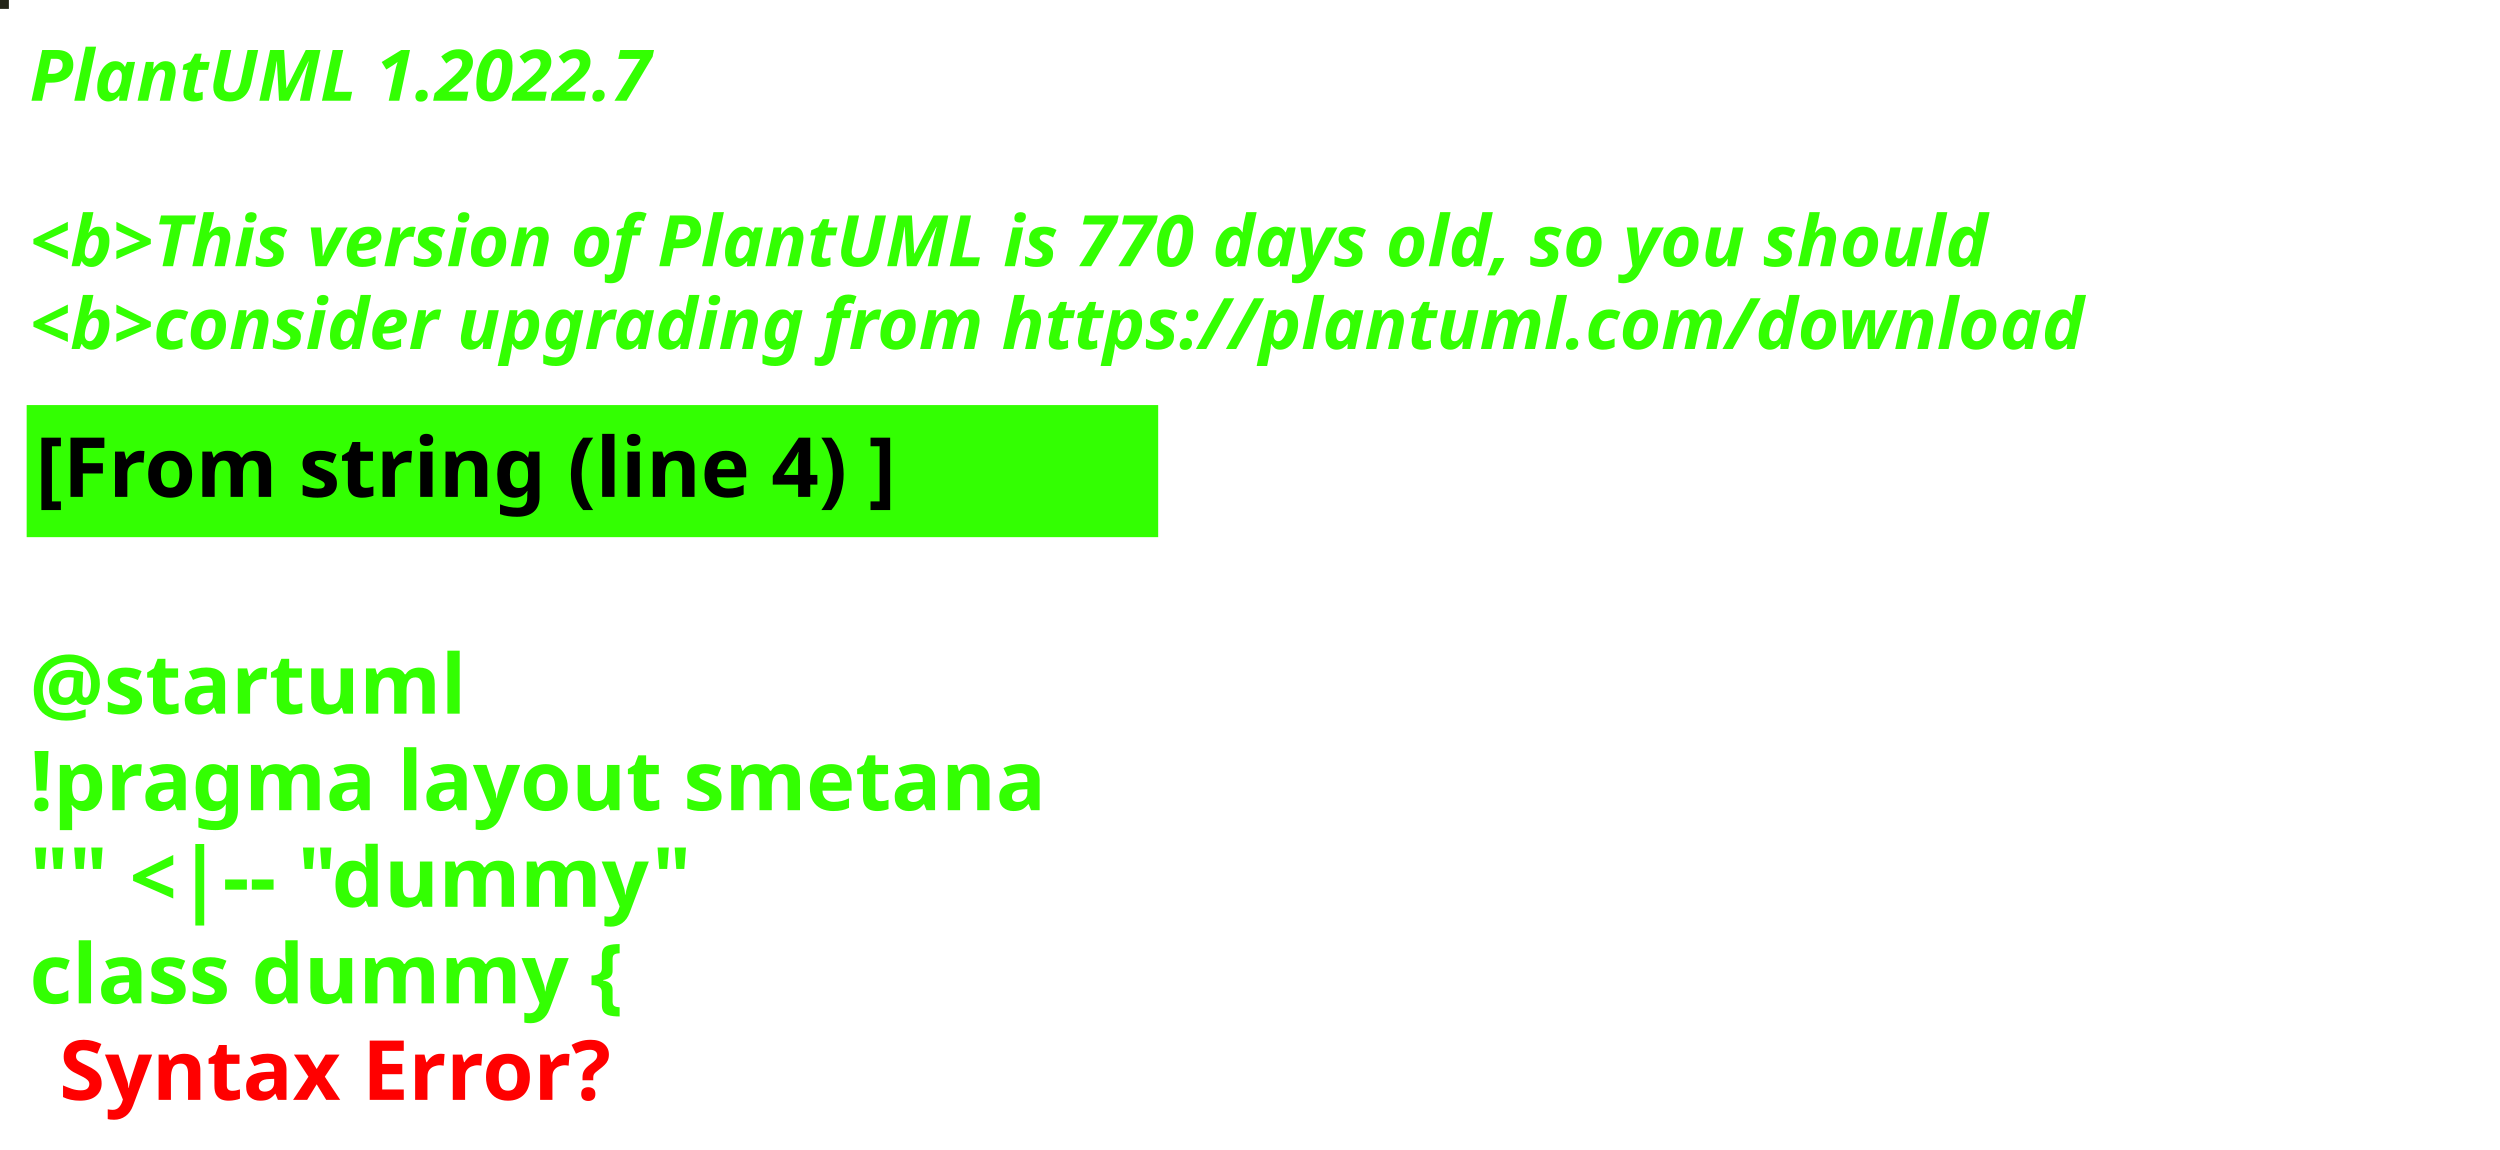
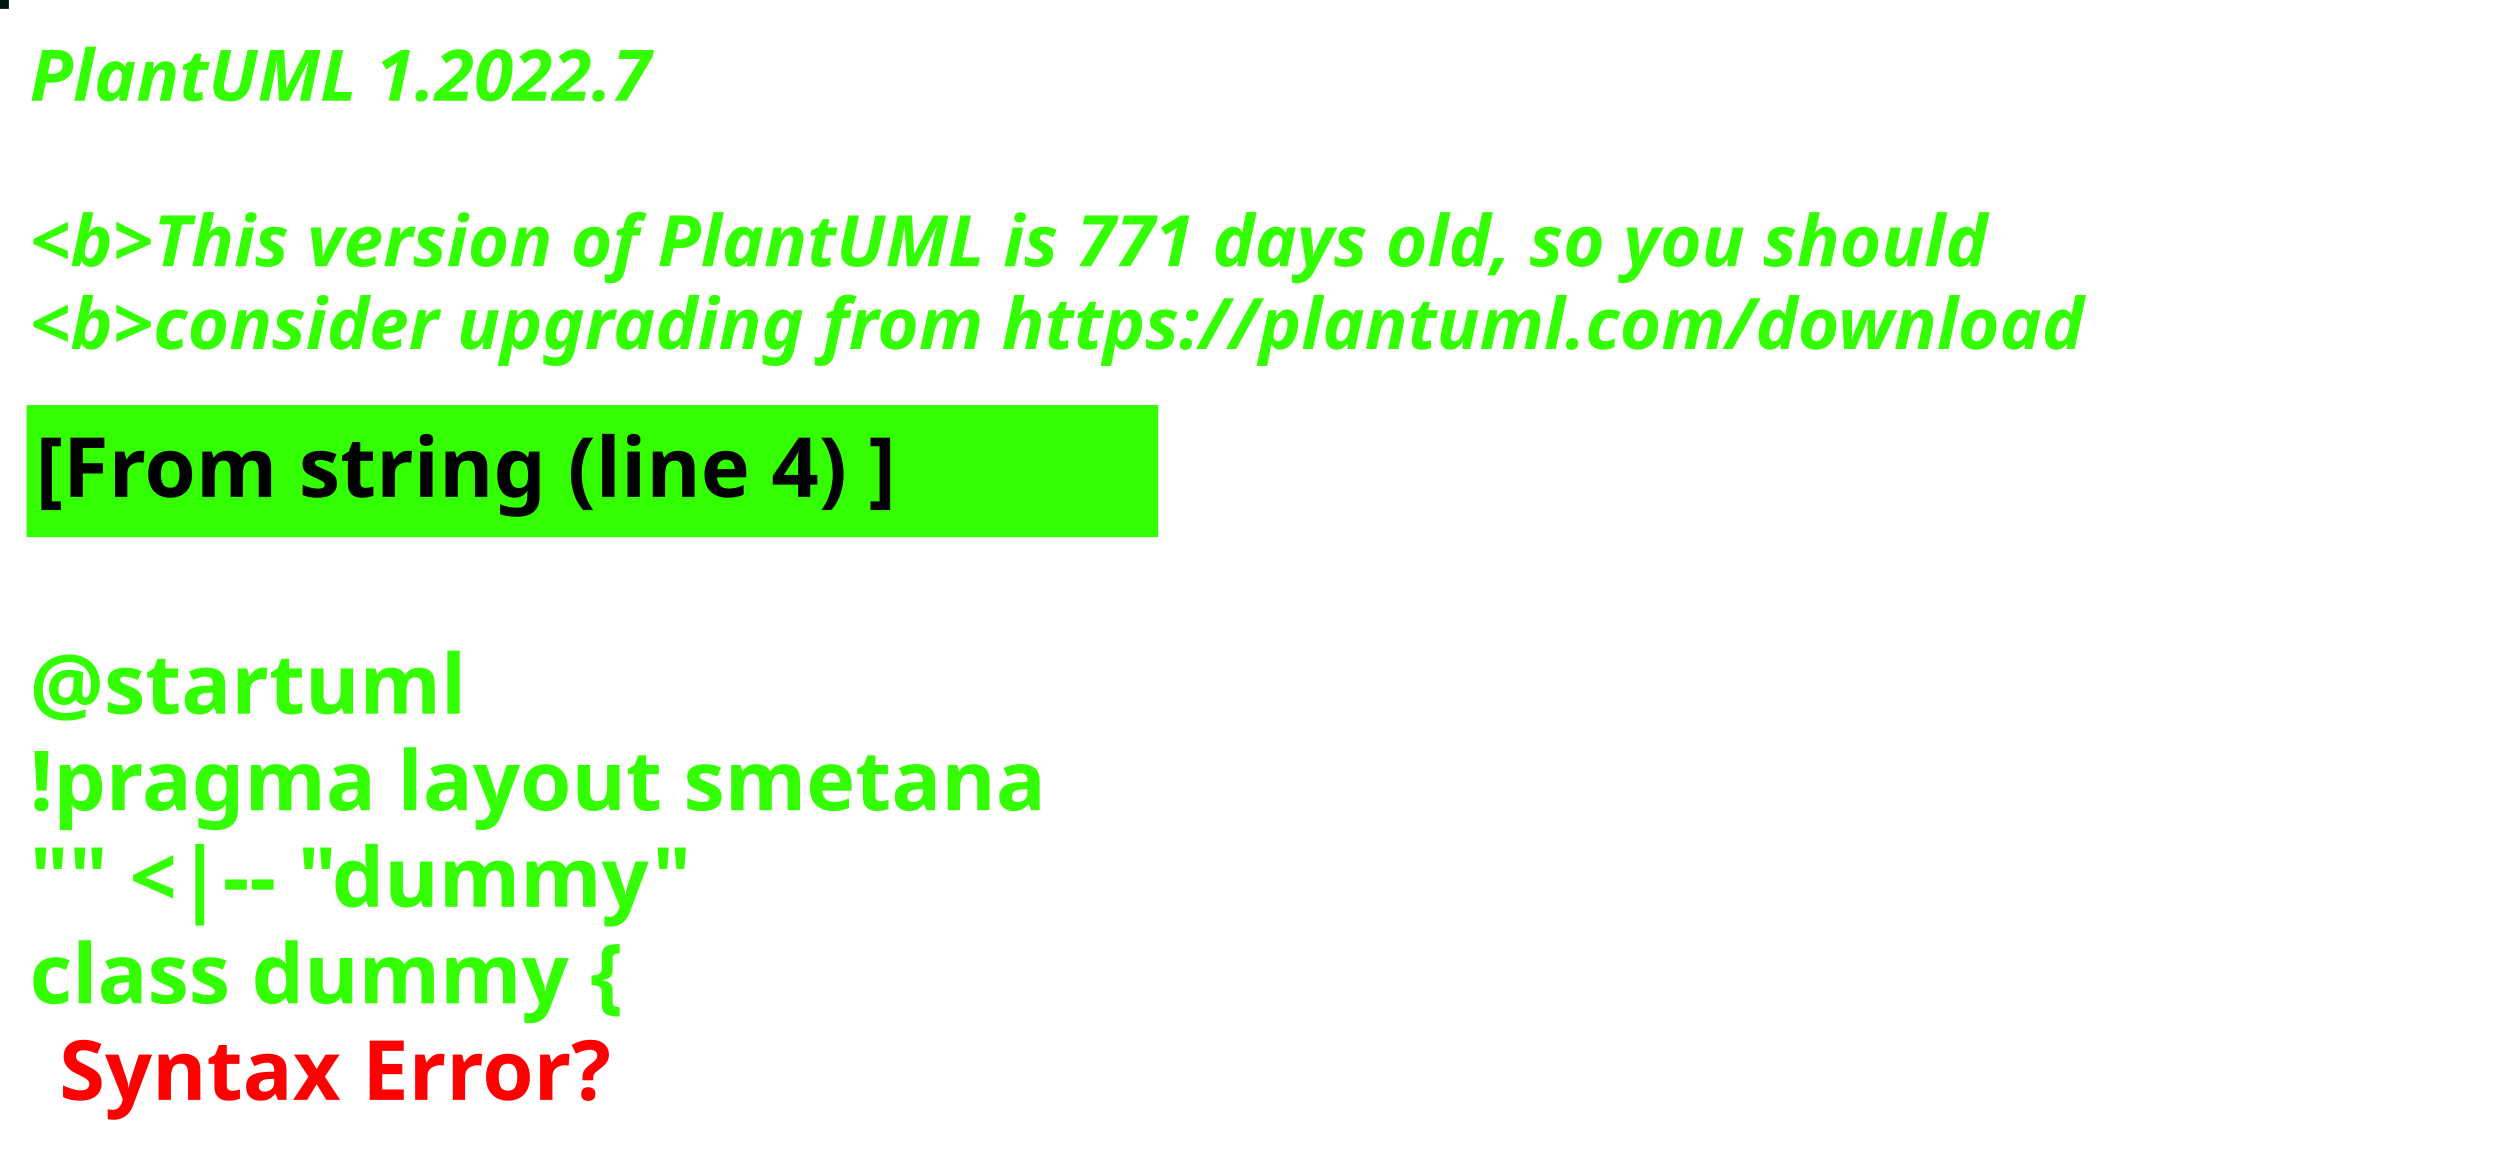
<svg xmlns="http://www.w3.org/2000/svg" contentStyleType="text/css" height="194px" preserveAspectRatio="none" style="width:422px;height:194px;background:#000000;" version="1.1" viewBox="0 0 422 194" width="422px" zoomAndPan="magnify">
  <defs />
  <g>
-     <rect fill="#232518" height="1" style="stroke:#232518;stroke-width:1.0;" width="1" x="0" y="0" />
+     <rect fill="#021913" height="1" style="stroke:#021913;stroke-width:1.0;" width="1" x="0" y="0" />
    <text fill="#33FF02" font-family="sans-serif" font-size="12" font-style="italic" font-weight="bold" lengthAdjust="spacing" textLength="127" x="5" y="17">PlantUML 1.2022.7</text>
    <text fill="#33FF02" font-family="sans-serif" font-size="12" font-style="italic" font-weight="bold" lengthAdjust="spacing" textLength="4" x="5" y="30.969"> </text>
-     <text fill="#33FF02" font-family="sans-serif" font-size="12" font-style="italic" font-weight="bold" lengthAdjust="spacing" textLength="399" x="5" y="44.938">&lt;b&gt;This version of PlantUML is 770 days old, so you should</text>
+     <text fill="#33FF02" font-family="sans-serif" font-size="12" font-style="italic" font-weight="bold" lengthAdjust="spacing" textLength="399" x="5" y="44.938">&lt;b&gt;This version of PlantUML is 771 days old, so you should</text>
    <text fill="#33FF02" font-family="sans-serif" font-size="12" font-style="italic" font-weight="bold" lengthAdjust="spacing" textLength="408" x="5" y="58.906">&lt;b&gt;consider upgrading from https://plantuml.com/download</text>
    <rect fill="#33FF02" height="21.297" style="stroke:#33FF02;stroke-width:1.0;" width="190" x="5" y="68.875" />
    <text fill="#000000" font-family="sans-serif" font-size="14" font-weight="bold" lengthAdjust="spacing" textLength="168" x="6" y="83.875">[From string (line 4) ]</text>
    <text fill="#33FF02" font-family="sans-serif" font-size="14" font-weight="bold" lengthAdjust="spacing" textLength="5" x="5" y="104.172"> </text>
    <text fill="#33FF02" font-family="sans-serif" font-size="14" font-weight="bold" lengthAdjust="spacing" textLength="79" x="5" y="120.469">@startuml</text>
    <text fill="#33FF02" font-family="sans-serif" font-size="14" font-weight="bold" lengthAdjust="spacing" textLength="190" x="5" y="136.766">!pragma layout smetana</text>
    <text fill="#33FF02" font-family="sans-serif" font-size="14" font-weight="bold" lengthAdjust="spacing" textLength="124" x="5" y="153.062">"" &lt;|-- "dummy"</text>
    <text fill="#33FF02" font-family="sans-serif" font-size="14" font-weight="bold" lengthAdjust="spacing" text-decoration="wavy underline" textLength="117" x="5" y="169.359">class dummy {</text>
    <text fill="#FF0000" font-family="sans-serif" font-size="14" font-weight="bold" lengthAdjust="spacing" textLength="106" x="10" y="185.656">Syntax Error?</text>
  </g>
</svg>
